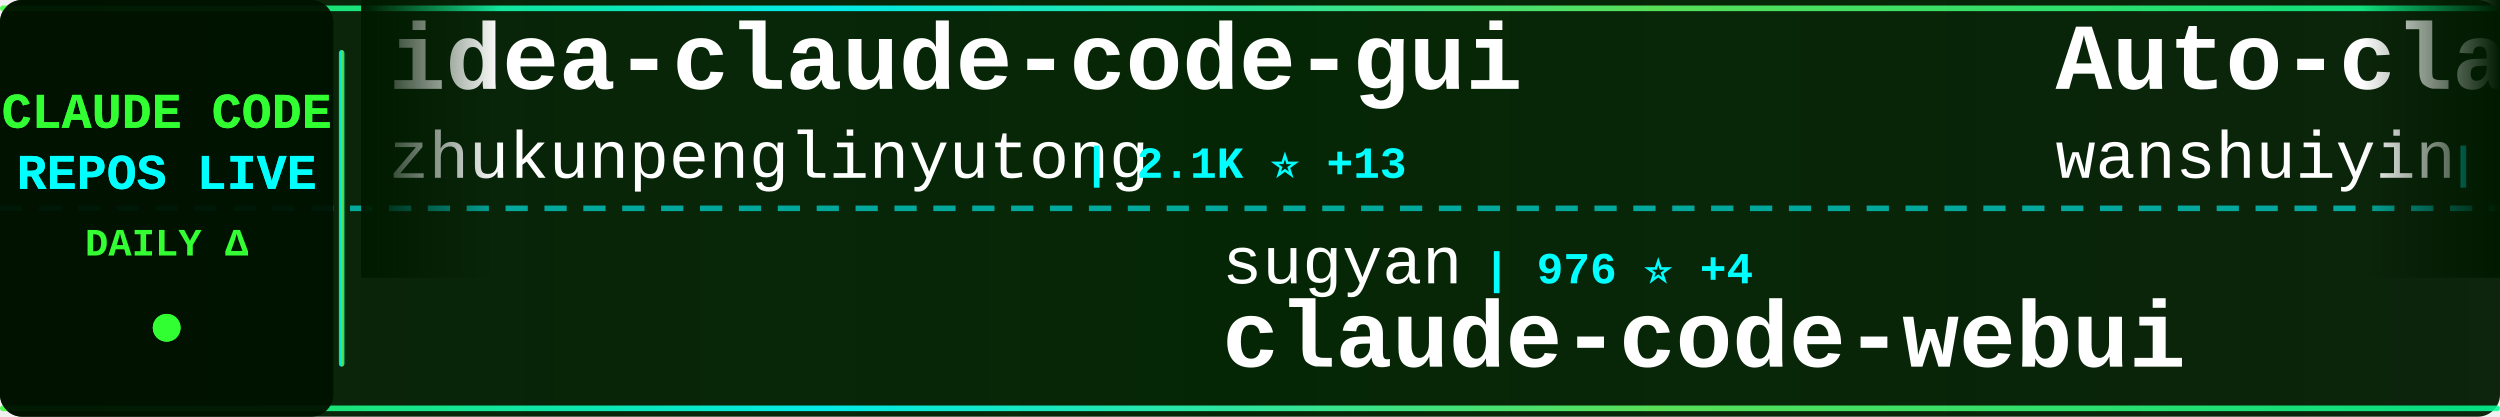
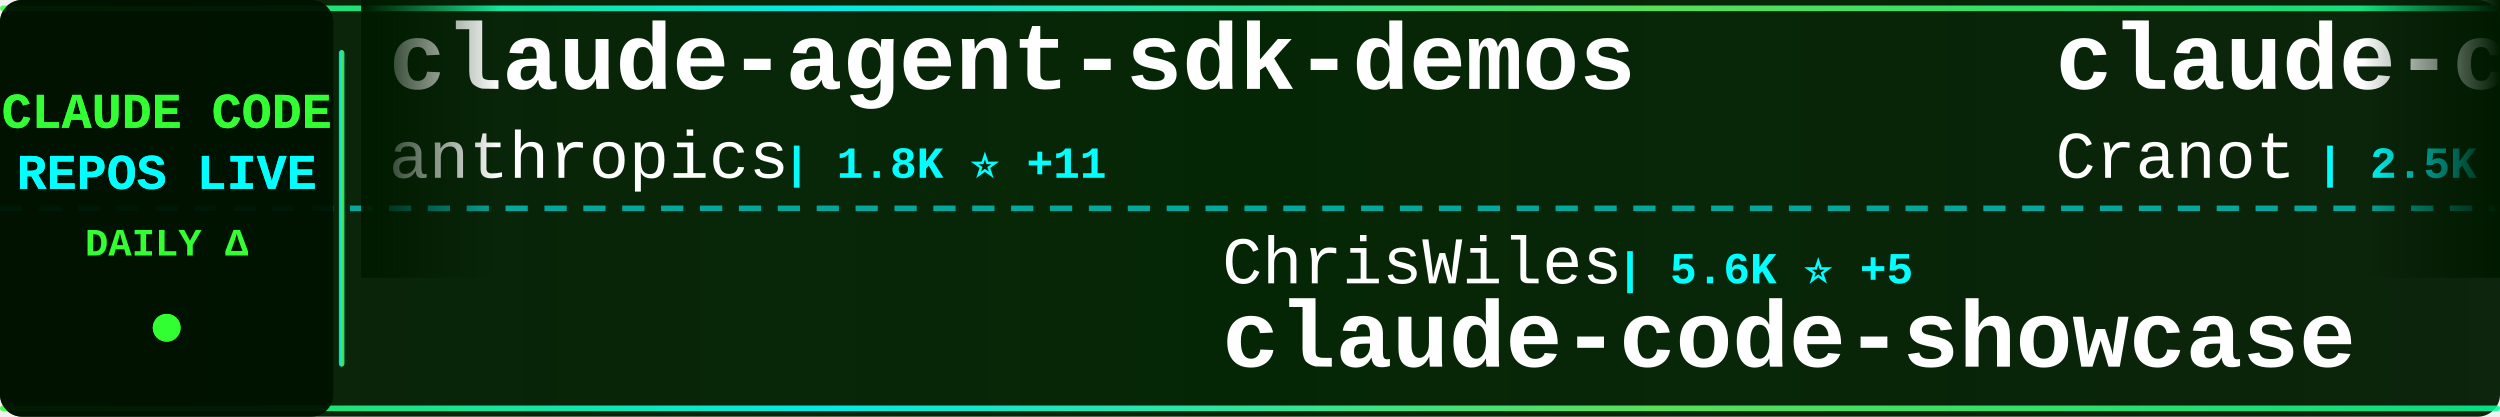
<svg xmlns="http://www.w3.org/2000/svg" width="900" height="150">
  <defs>
    <linearGradient id="tickerBg" x1="0%" y1="0%" x2="100%" y2="0%">
      <stop offset="0%" style="stop-color:#001a00;stop-opacity:0.95" />
      <stop offset="50%" style="stop-color:#002200;stop-opacity:0.98" />
      <stop offset="100%" style="stop-color:#001a00;stop-opacity:0.95" />
    </linearGradient>
    <linearGradient id="borderGrad" x1="0%" y1="0%" x2="100%" y2="0%">
      <stop offset="0%" style="stop-color:#33ff33;stop-opacity:0.85">
        <animate attributeName="stop-opacity" values="0.85;1;0.85" dur="2s" repeatCount="indefinite" />
      </stop>
      <stop offset="33%" style="stop-color:#00ffff;stop-opacity:0.9">
        <animate attributeName="stop-opacity" values="0.9;1;0.9" dur="2.2s" repeatCount="indefinite" />
      </stop>
      <stop offset="66%" style="stop-color:#66ff66;stop-opacity:0.85">
        <animate attributeName="stop-opacity" values="0.85;1;0.85" dur="1.8s" repeatCount="indefinite" />
      </stop>
      <stop offset="100%" style="stop-color:#00ff99;stop-opacity:0.85">
        <animate attributeName="stop-opacity" values="0.85;1;0.85" dur="2s" repeatCount="indefinite" />
      </stop>
    </linearGradient>
    <filter id="textGlow">
      <feGaussianBlur stdDeviation="0.1" result="coloredBlur" />
      <feMerge>
        <feMergeNode in="coloredBlur" />
        <feMergeNode in="SourceGraphic" />
      </feMerge>
    </filter>
    <filter id="metricGlow">
      <feGaussianBlur stdDeviation="0.2" result="coloredBlur" />
      <feMerge>
        <feMergeNode in="coloredBlur" />
        <feMergeNode in="SourceGraphic" />
      </feMerge>
    </filter>
    <linearGradient id="leftFade" x1="0%" y1="0%" x2="100%" y2="0%">
      <stop offset="0%" style="stop-color:#001a00;stop-opacity:1" />
      <stop offset="100%" style="stop-color:#001a00;stop-opacity:0" />
    </linearGradient>
    <linearGradient id="rightFade" x1="0%" y1="0%" x2="100%" y2="0%">
      <stop offset="0%" style="stop-color:#001a00;stop-opacity:0" />
      <stop offset="100%" style="stop-color:#001a00;stop-opacity:1" />
    </linearGradient>
  </defs>
  <rect width="900" height="150" fill="url(#tickerBg)" rx="8" />
  <rect x="0" y="2" width="900" height="2" fill="url(#borderGrad)" rx="1" />
  <rect x="0" y="146" width="900" height="2" fill="url(#borderGrad)" rx="1" />
  <line x1="0" y1="75" x2="900" y2="75" stroke="#00ffff" stroke-width="2" stroke-dasharray="8 6" opacity="0.6" />
  <rect x="0" y="0" width="120" height="150" fill="#001100" opacity="0.95" rx="8" />
  <text x="60" y="46" font-family="'Courier New', monospace" font-size="18" font-weight="bold" fill="#33ff33" text-anchor="middle" filter="url(#textGlow)">
    CLAUDE CODE
  </text>
  <text x="60" y="68" font-family="'Courier New', monospace" font-size="18" font-weight="bold" fill="#00ffff" text-anchor="middle" filter="url(#textGlow)">
    REPOS LIVE
  </text>
  <text x="60" y="92" font-family="'Courier New', monospace" font-size="14" font-weight="bold" fill="#33ff33" text-anchor="middle">
    DAILY Δ
  </text>
  <circle cx="60" cy="118" r="5" fill="#33ff33" filter="url(#metricGlow)">
    <animate attributeName="r" values="4;6;4" dur="1.5s" repeatCount="indefinite" />
    <animate attributeName="opacity" values="0.6;1;0.6" dur="1.5s" repeatCount="indefinite" />
  </circle>
  <rect x="122" y="18" width="2" height="114" fill="url(#borderGrad)" rx="1" />
  <clipPath id="tickerClip">
    <rect x="130" y="0" width="770" height="150" />
  </clipPath>
  <g clip-path="url(#tickerClip)">
    <g id="tickerItems">
      <animateTransform attributeName="transform" attributeType="XML" type="translate" from="0 0" to="-3000 0" dur="54s" repeatCount="indefinite" />
      <g transform="translate(0, 0)">
-         <text x="140" y="32" font-family="'Courier New', monospace" font-size="34" font-weight="bold" fill="#ffffff">idea-claude-code-gui</text>
-         <text x="140" y="64" font-family="'Courier New', monospace" font-size="24" font-weight="normal" fill="#ffffff" opacity="1.0">zhukunpenglinyutong</text>
-         <text x="390" y="64" font-family="'Courier New', monospace" font-size="16" font-weight="bold" fill="#00ffff"> | 2.1K ⭐ +13</text>
+         <text x="140" y="32" font-family="'Courier New', monospace" font-size="34" font-weight="bold" fill="#ffffff">claude-agent-sdk-demos</text>
+         <text x="140" y="64" font-family="'Courier New', monospace" font-size="24" font-weight="normal" fill="#ffffff" opacity="1.0">anthropics</text>
+         <text x="282" y="64" font-family="'Courier New', monospace" font-size="16" font-weight="bold" fill="#00ffff"> | 1.8K ⭐ +11</text>
      </g>
      <g transform="translate(300, 0)">
-         <text x="140" y="102" font-family="'Courier New', monospace" font-size="24" font-weight="normal" fill="#ffffff" opacity="1.0">sugyan</text>
-         <text x="234" y="102" font-family="'Courier New', monospace" font-size="16" font-weight="bold" fill="#00ffff"> | 976 ⭐ +4</text>
-         <text x="140" y="132" font-family="'Courier New', monospace" font-size="34" font-weight="bold" fill="#ffffff">claude-code-webui</text>
+         <text x="140" y="102" font-family="'Courier New', monospace" font-size="24" font-weight="normal" fill="#ffffff" opacity="1.0">ChrisWiles</text>
+         <text x="282" y="102" font-family="'Courier New', monospace" font-size="16" font-weight="bold" fill="#00ffff"> | 5.6K ⭐ +5</text>
+         <text x="140" y="132" font-family="'Courier New', monospace" font-size="34" font-weight="bold" fill="#ffffff">claude-code-showcase</text>
      </g>
      <g transform="translate(600, 0)">
-         <text x="140" y="32" font-family="'Courier New', monospace" font-size="34" font-weight="bold" fill="#ffffff">Auto-claude-code-researc...</text>
-         <text x="140" y="64" font-family="'Courier New', monospace" font-size="24" font-weight="normal" fill="#ffffff" opacity="1.0">wanshuiyin</text>
-         <text x="282" y="64" font-family="'Courier New', monospace" font-size="16" font-weight="bold" fill="#00ffff"> | 3.1K ⭐ +176</text>
+         <text x="140" y="32" font-family="'Courier New', monospace" font-size="34" font-weight="bold" fill="#ffffff">claude-code-guide</text>
+         <text x="140" y="64" font-family="'Courier New', monospace" font-size="24" font-weight="normal" fill="#ffffff" opacity="1.0">Cranot</text>
+         <text x="234" y="64" font-family="'Courier New', monospace" font-size="16" font-weight="bold" fill="#00ffff"> | 2.5K ⭐ +4</text>
      </g>
      <g transform="translate(900, 0)">
-         <text x="140" y="102" font-family="'Courier New', monospace" font-size="24" font-weight="normal" fill="#ffffff" opacity="1.0">Donchitos</text>
-         <text x="270" y="102" font-family="'Courier New', monospace" font-size="16" font-weight="bold" fill="#00ffff"> | 1.5K ⭐ +954</text>
-         <text x="140" y="132" font-family="'Courier New', monospace" font-size="34" font-weight="bold" fill="#ffffff">Claude-Code-Game-Studios</text>
+         <text x="140" y="102" font-family="'Courier New', monospace" font-size="24" font-weight="normal" fill="#ffffff" opacity="1.0">fuergaosi233</text>
+         <text x="306" y="102" font-family="'Courier New', monospace" font-size="16" font-weight="bold" fill="#00ffff"> | 2.2K ⭐ +7</text>
+         <text x="140" y="132" font-family="'Courier New', monospace" font-size="34" font-weight="bold" fill="#ffffff">claude-code-proxy</text>
      </g>
      <g transform="translate(1200, 0)">
-         <text x="140" y="32" font-family="'Courier New', monospace" font-size="34" font-weight="bold" fill="#ffffff">Claude-Code-Workflow</text>
-         <text x="140" y="64" font-family="'Courier New', monospace" font-size="24" font-weight="normal" fill="#ffffff" opacity="1.0">catlog22</text>
-         <text x="258" y="64" font-family="'Courier New', monospace" font-size="16" font-weight="bold" fill="#00ffff"> | 1.5K ⭐ +20</text>
+         <text x="140" y="32" font-family="'Courier New', monospace" font-size="34" font-weight="bold" fill="#ffffff">claude-code-docs</text>
+         <text x="140" y="64" font-family="'Courier New', monospace" font-size="24" font-weight="normal" fill="#ffffff" opacity="1.0">ericbuess</text>
+         <text x="270" y="64" font-family="'Courier New', monospace" font-size="16" font-weight="bold" fill="#00ffff"> | 749 ⭐ +5</text>
      </g>
      <g transform="translate(1500, 0)">
-         <text x="140" y="102" font-family="'Courier New', monospace" font-size="24" font-weight="normal" fill="#ffffff" opacity="1.0">d-kimuson</text>
-         <text x="270" y="102" font-family="'Courier New', monospace" font-size="16" font-weight="bold" fill="#00ffff"> | 988 ⭐ +2</text>
-         <text x="140" y="132" font-family="'Courier New', monospace" font-size="34" font-weight="bold" fill="#ffffff">claude-code-viewer</text>
+         <text x="140" y="102" font-family="'Courier New', monospace" font-size="24" font-weight="normal" fill="#ffffff" opacity="1.0">cixingguangming55555</text>
+         <text x="402" y="102" font-family="'Courier New', monospace" font-size="16" font-weight="bold" fill="#00ffff"> | 2.5K ⭐ +1</text>
+         <text x="140" y="132" font-family="'Courier New', monospace" font-size="34" font-weight="bold" fill="#ffffff">wechat-bot</text>
      </g>
      <g transform="translate(1800, 0)">
-         <text x="140" y="32" font-family="'Courier New', monospace" font-size="34" font-weight="bold" fill="#ffffff">claude-code-mcp</text>
-         <text x="140" y="64" font-family="'Courier New', monospace" font-size="24" font-weight="normal" fill="#ffffff" opacity="1.0">steipete</text>
-         <text x="258" y="64" font-family="'Courier New', monospace" font-size="16" font-weight="bold" fill="#00ffff"> | 1.2K ⭐ +6</text>
+         <text x="140" y="32" font-family="'Courier New', monospace" font-size="34" font-weight="bold" fill="#ffffff">my-claude-code-setup</text>
+         <text x="140" y="64" font-family="'Courier New', monospace" font-size="24" font-weight="normal" fill="#ffffff" opacity="1.0">centminmod</text>
+         <text x="282" y="64" font-family="'Courier New', monospace" font-size="16" font-weight="bold" fill="#00ffff"> | 2.1K ⭐ +4</text>
      </g>
      <g transform="translate(2100, 0)">
-         <text x="140" y="102" font-family="'Courier New', monospace" font-size="24" font-weight="normal" fill="#ffffff" opacity="1.0">davila7</text>
-         <text x="246" y="102" font-family="'Courier New', monospace" font-size="16" font-weight="bold" fill="#00ffff"> | 23.4K ⭐ +56</text>
-         <text x="140" y="132" font-family="'Courier New', monospace" font-size="34" font-weight="bold" fill="#ffffff">claude-code-templates</text>
+         <text x="140" y="102" font-family="'Courier New', monospace" font-size="24" font-weight="normal" fill="#ffffff" opacity="1.0">disler</text>
+         <text x="234" y="102" font-family="'Courier New', monospace" font-size="16" font-weight="bold" fill="#00ffff"> | 528 ⭐ +10</text>
+         <text x="140" y="132" font-family="'Courier New', monospace" font-size="34" font-weight="bold" fill="#ffffff">pi-vs-claude-code</text>
      </g>
      <g transform="translate(2400, 0)">
-         <text x="140" y="32" font-family="'Courier New', monospace" font-size="34" font-weight="bold" fill="#ffffff">claude-code</text>
-         <text x="140" y="64" font-family="'Courier New', monospace" font-size="24" font-weight="normal" fill="#ffffff" opacity="1.0">MadAppGang</text>
-         <text x="282" y="64" font-family="'Courier New', monospace" font-size="16" font-weight="bold" fill="#00ffff"> | 248 ⭐</text>
+         <text x="140" y="32" font-family="'Courier New', monospace" font-size="34" font-weight="bold" fill="#ffffff">claude-code-cookbook</text>
+         <text x="140" y="64" font-family="'Courier New', monospace" font-size="24" font-weight="normal" fill="#ffffff" opacity="1.0">wasabeef</text>
+         <text x="258" y="64" font-family="'Courier New', monospace" font-size="16" font-weight="bold" fill="#00ffff"> | 1.0K ⭐</text>
      </g>
      <g transform="translate(2700, 0)">
-         <text x="140" y="102" font-family="'Courier New', monospace" font-size="24" font-weight="normal" fill="#ffffff" opacity="1.0">shanraisshan</text>
-         <text x="306" y="102" font-family="'Courier New', monospace" font-size="16" font-weight="bold" fill="#00ffff"> | 20.2K ⭐ +487</text>
-         <text x="140" y="132" font-family="'Courier New', monospace" font-size="34" font-weight="bold" fill="#ffffff">claude-code-best-practic...</text>
+         <text x="140" y="102" font-family="'Courier New', monospace" font-size="24" font-weight="normal" fill="#ffffff" opacity="1.0">MadAppGang</text>
+         <text x="282" y="102" font-family="'Courier New', monospace" font-size="16" font-weight="bold" fill="#00ffff"> | 248 ⭐</text>
+         <text x="140" y="132" font-family="'Courier New', monospace" font-size="34" font-weight="bold" fill="#ffffff">claude-code</text>
      </g>
      <g transform="translate(3000, 0)">
-         <text x="140" y="32" font-family="'Courier New', monospace" font-size="34" font-weight="bold" fill="#ffffff">idea-claude-code-gui</text>
-         <text x="140" y="64" font-family="'Courier New', monospace" font-size="24" font-weight="normal" fill="#ffffff" opacity="1.0">zhukunpenglinyutong</text>
-         <text x="390" y="64" font-family="'Courier New', monospace" font-size="16" font-weight="bold" fill="#00ffff"> | 2.1K ⭐ +13</text>
+         <text x="140" y="32" font-family="'Courier New', monospace" font-size="34" font-weight="bold" fill="#ffffff">claude-agent-sdk-demos</text>
+         <text x="140" y="64" font-family="'Courier New', monospace" font-size="24" font-weight="normal" fill="#ffffff" opacity="1.0">anthropics</text>
+         <text x="282" y="64" font-family="'Courier New', monospace" font-size="16" font-weight="bold" fill="#00ffff"> | 1.8K ⭐ +11</text>
      </g>
      <g transform="translate(3300, 0)">
-         <text x="140" y="102" font-family="'Courier New', monospace" font-size="24" font-weight="normal" fill="#ffffff" opacity="1.0">sugyan</text>
-         <text x="234" y="102" font-family="'Courier New', monospace" font-size="16" font-weight="bold" fill="#00ffff"> | 976 ⭐ +4</text>
-         <text x="140" y="132" font-family="'Courier New', monospace" font-size="34" font-weight="bold" fill="#ffffff">claude-code-webui</text>
+         <text x="140" y="102" font-family="'Courier New', monospace" font-size="24" font-weight="normal" fill="#ffffff" opacity="1.0">ChrisWiles</text>
+         <text x="282" y="102" font-family="'Courier New', monospace" font-size="16" font-weight="bold" fill="#00ffff"> | 5.6K ⭐ +5</text>
+         <text x="140" y="132" font-family="'Courier New', monospace" font-size="34" font-weight="bold" fill="#ffffff">claude-code-showcase</text>
      </g>
      <g transform="translate(3600, 0)">
-         <text x="140" y="32" font-family="'Courier New', monospace" font-size="34" font-weight="bold" fill="#ffffff">Auto-claude-code-researc...</text>
-         <text x="140" y="64" font-family="'Courier New', monospace" font-size="24" font-weight="normal" fill="#ffffff" opacity="1.0">wanshuiyin</text>
-         <text x="282" y="64" font-family="'Courier New', monospace" font-size="16" font-weight="bold" fill="#00ffff"> | 3.1K ⭐ +176</text>
+         <text x="140" y="32" font-family="'Courier New', monospace" font-size="34" font-weight="bold" fill="#ffffff">claude-code-guide</text>
+         <text x="140" y="64" font-family="'Courier New', monospace" font-size="24" font-weight="normal" fill="#ffffff" opacity="1.0">Cranot</text>
+         <text x="234" y="64" font-family="'Courier New', monospace" font-size="16" font-weight="bold" fill="#00ffff"> | 2.5K ⭐ +4</text>
      </g>
      <g transform="translate(3900, 0)">
-         <text x="140" y="102" font-family="'Courier New', monospace" font-size="24" font-weight="normal" fill="#ffffff" opacity="1.0">Donchitos</text>
-         <text x="270" y="102" font-family="'Courier New', monospace" font-size="16" font-weight="bold" fill="#00ffff"> | 1.5K ⭐ +954</text>
-         <text x="140" y="132" font-family="'Courier New', monospace" font-size="34" font-weight="bold" fill="#ffffff">Claude-Code-Game-Studios</text>
+         <text x="140" y="102" font-family="'Courier New', monospace" font-size="24" font-weight="normal" fill="#ffffff" opacity="1.0">fuergaosi233</text>
+         <text x="306" y="102" font-family="'Courier New', monospace" font-size="16" font-weight="bold" fill="#00ffff"> | 2.2K ⭐ +7</text>
+         <text x="140" y="132" font-family="'Courier New', monospace" font-size="34" font-weight="bold" fill="#ffffff">claude-code-proxy</text>
      </g>
    </g>
  </g>
  <rect x="130" y="0" width="50" height="100" fill="url(#leftFade)" />
  <rect x="850" y="0" width="50" height="100" fill="url(#rightFade)" />
</svg>
